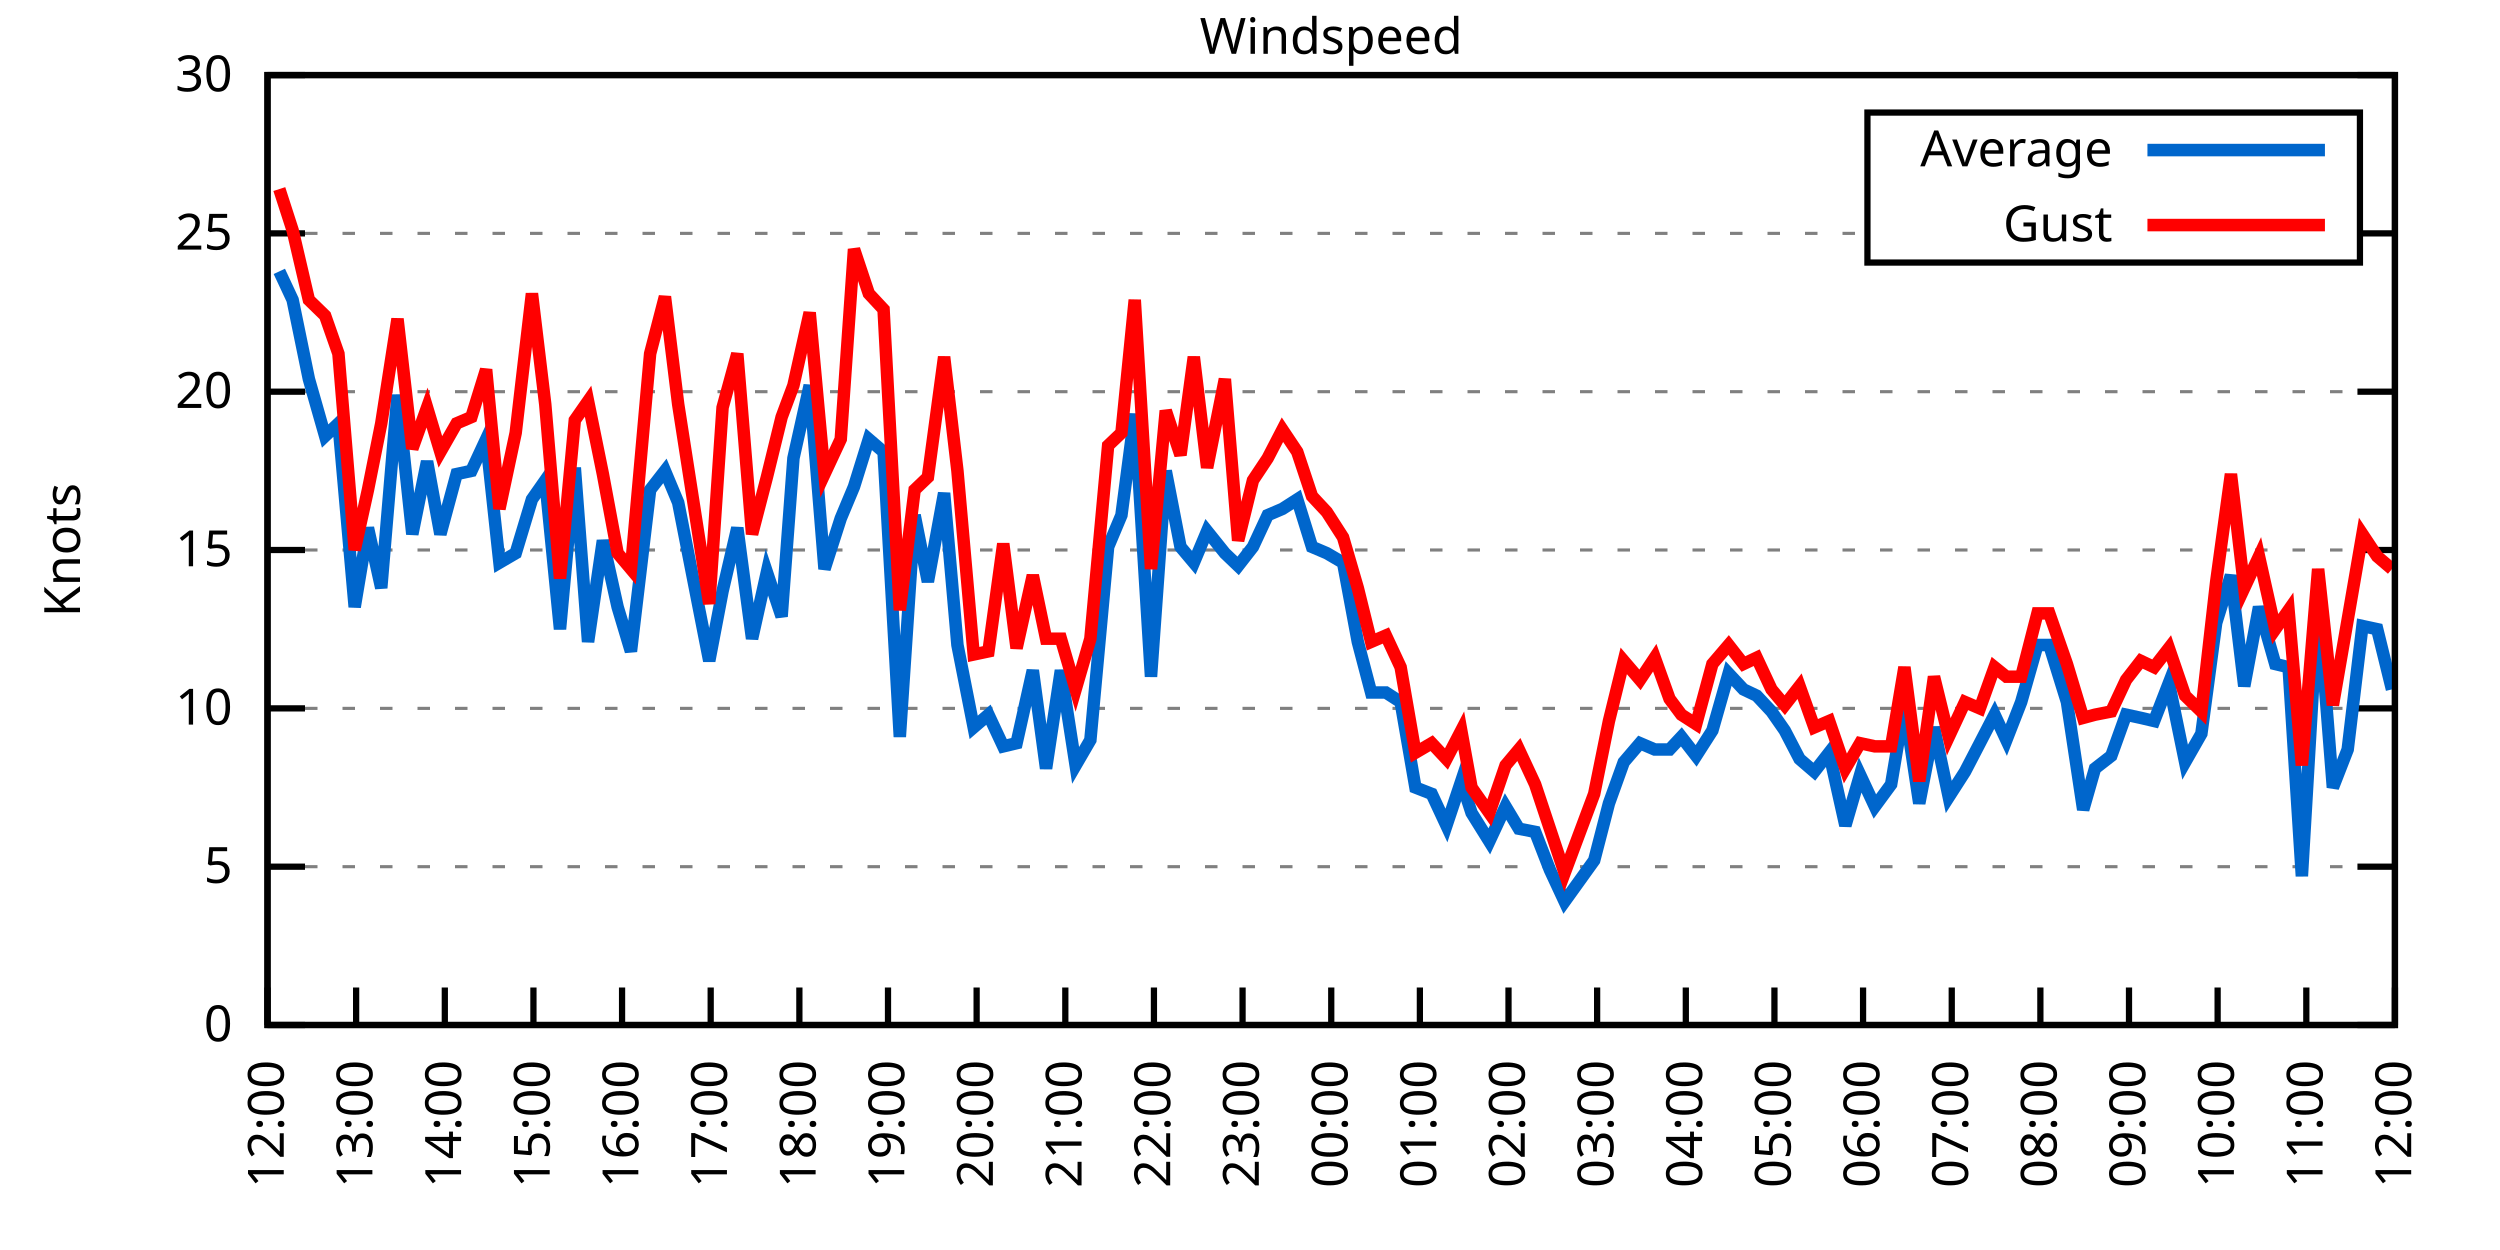
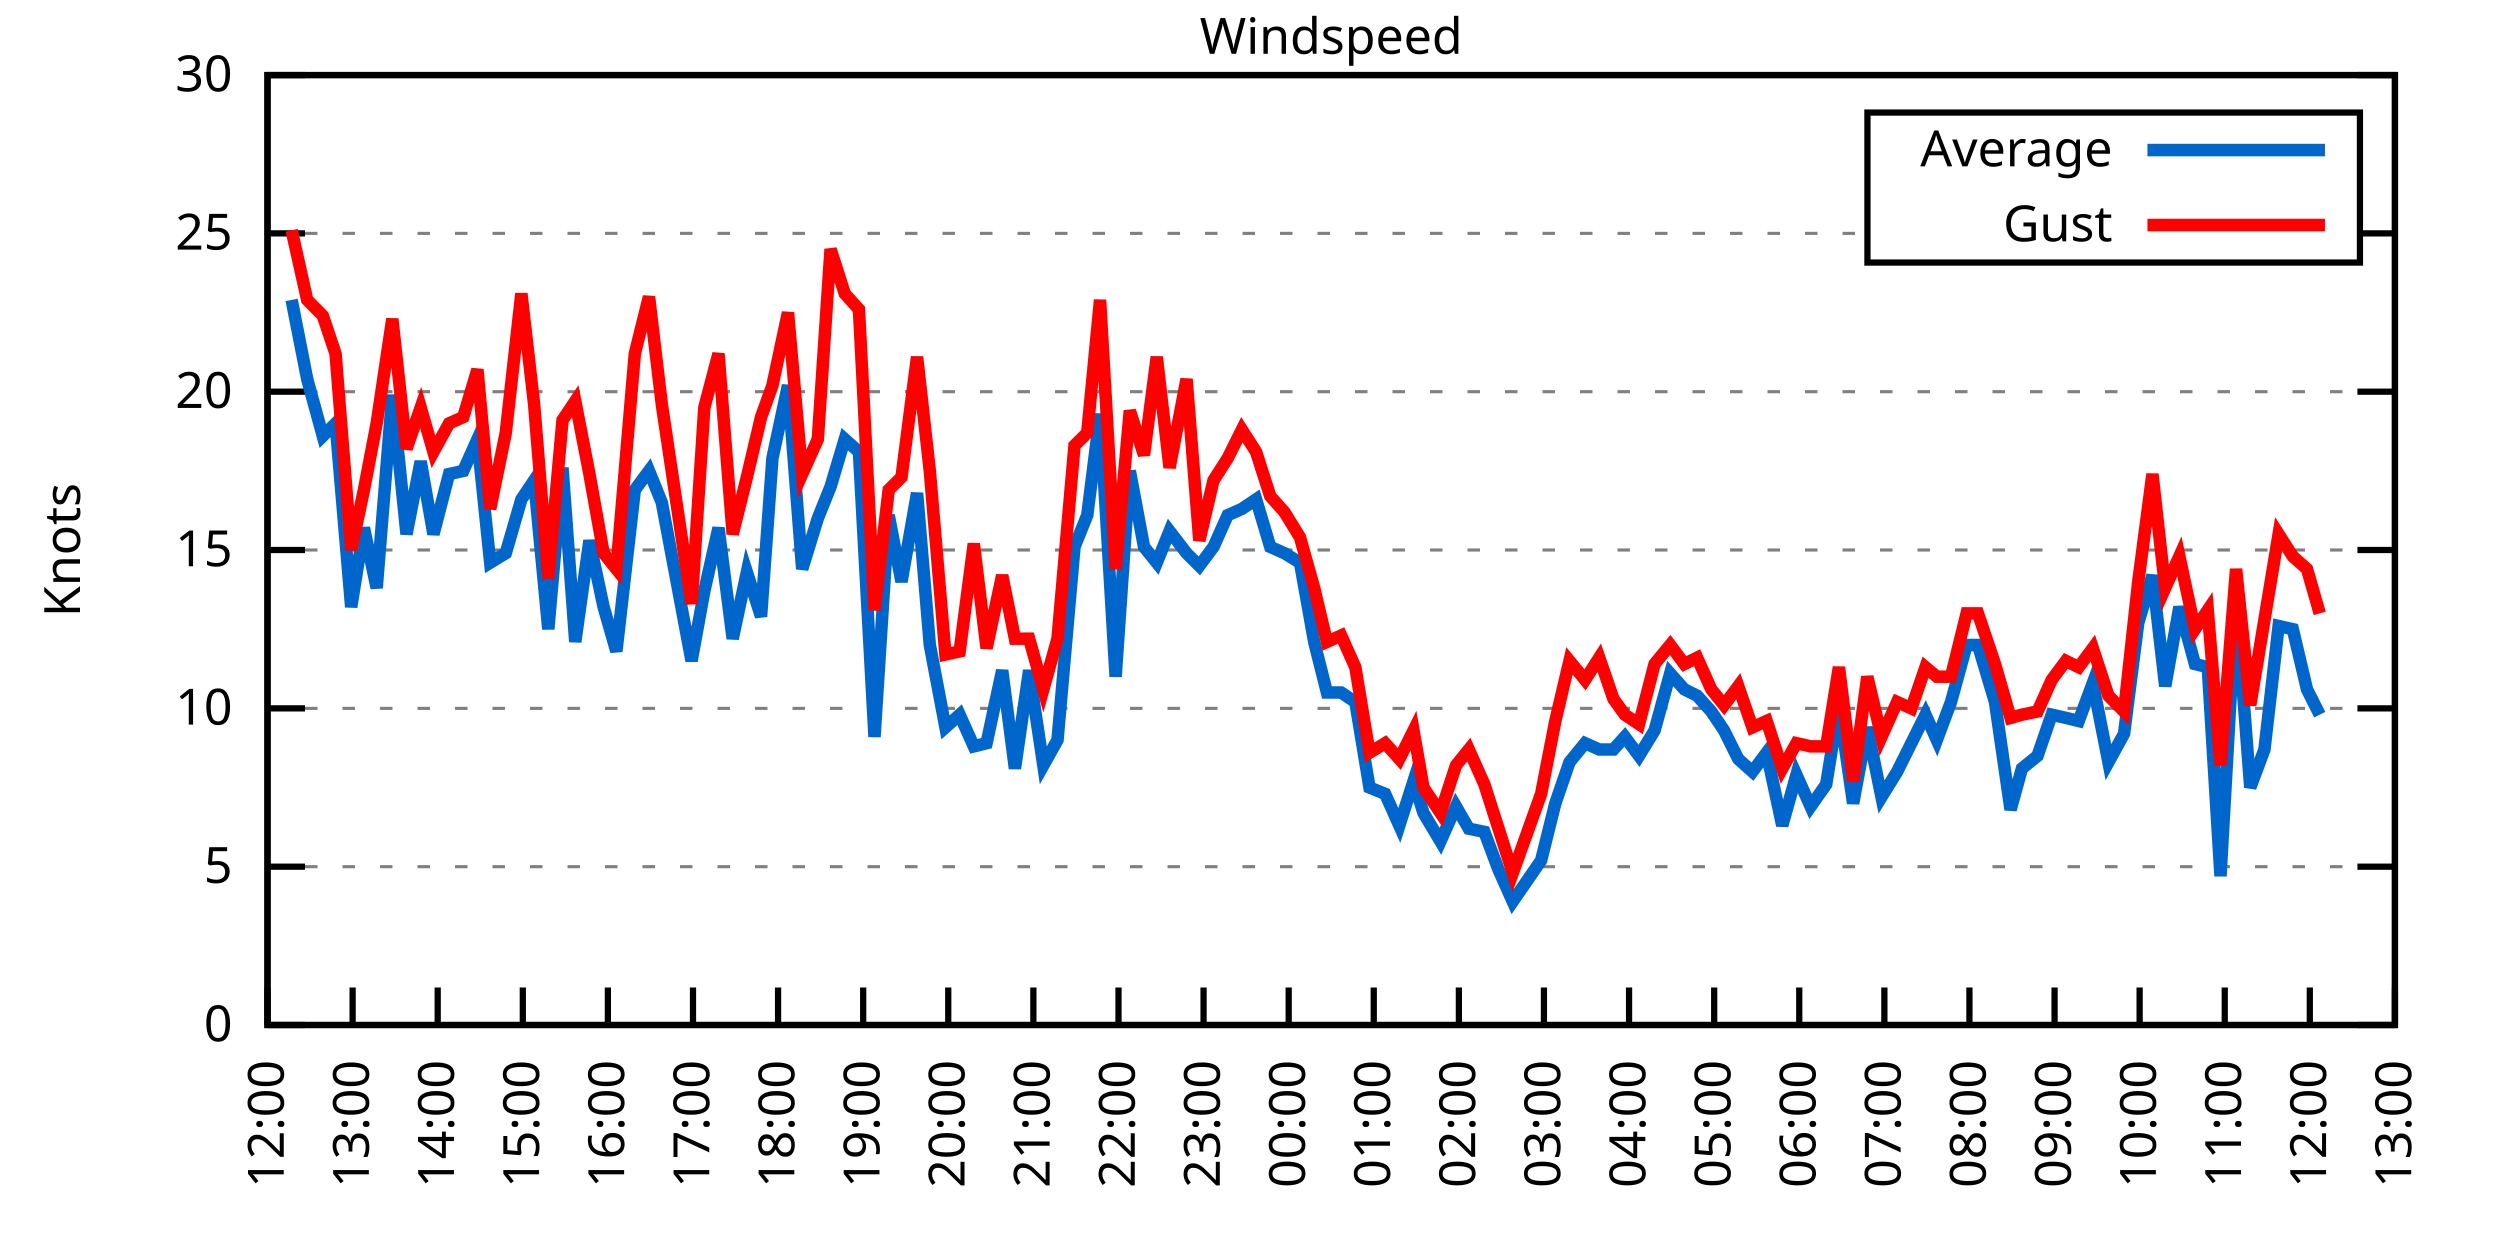
<svg xmlns="http://www.w3.org/2000/svg" xmlns:xlink="http://www.w3.org/1999/xlink" width="400" height="200" viewBox="0 0 400 200">
  <g id="gnuplot_canvas">
    <rect x="0" y="0" width="400" height="200" fill="none" />
    <defs>
      <circle id="gpDot" r="0.5" stroke-width="0.5" stroke="currentColor" />
      <path id="gpPt0" stroke-width="0.333" stroke="currentColor" d="M-1,0 h2 M0,-1 v2" />
      <path id="gpPt1" stroke-width="0.333" stroke="currentColor" d="M-1,-1 L1,1 M1,-1 L-1,1" />
      <path id="gpPt2" stroke-width="0.333" stroke="currentColor" d="M-1,0 L1,0 M0,-1 L0,1 M-1,-1 L1,1 M-1,1 L1,-1" />
      <rect id="gpPt3" stroke-width="0.333" stroke="currentColor" x="-1" y="-1" width="2" height="2" />
      <rect id="gpPt4" stroke-width="0.333" stroke="currentColor" fill="currentColor" x="-1" y="-1" width="2" height="2" />
      <circle id="gpPt5" stroke-width="0.333" stroke="currentColor" cx="0" cy="0" r="1" />
      <use xlink:href="#gpPt5" id="gpPt6" fill="currentColor" stroke="none" />
      <path id="gpPt7" stroke-width="0.333" stroke="currentColor" d="M0,-1.33 L-1.33,0.67 L1.33,0.67 z" />
      <use xlink:href="#gpPt7" id="gpPt8" fill="currentColor" stroke="none" />
      <use xlink:href="#gpPt7" id="gpPt9" stroke="currentColor" transform="rotate(180)" />
      <use xlink:href="#gpPt9" id="gpPt10" fill="currentColor" stroke="none" />
      <use xlink:href="#gpPt3" id="gpPt11" stroke="currentColor" transform="rotate(45)" />
      <use xlink:href="#gpPt11" id="gpPt12" fill="currentColor" stroke="none" />
      <path id="gpPt13" stroke-width="0.333" stroke="currentColor" d="M0,1.330 L1.265,0.411 L0.782,-1.067 L-0.782,-1.076 L-1.265,0.411 z" />
      <use xlink:href="#gpPt13" id="gpPt14" fill="currentColor" stroke="none" />
      <filter id="textbox" filterUnits="objectBoundingBox" x="0" y="0" height="1" width="1">
        <feFlood flood-color="white" flood-opacity="1" result="bgnd" />
        <feComposite in="SourceGraphic" in2="bgnd" operator="atop" />
      </filter>
      <filter id="greybox" filterUnits="objectBoundingBox" x="0" y="0" height="1" width="1">
        <feFlood flood-color="lightgrey" flood-opacity="1" result="grey" />
        <feComposite in="SourceGraphic" in2="grey" operator="atop" />
      </filter>
    </defs>
    <g fill="none" color="white" stroke="currentColor" stroke-width="1.00" stroke-linecap="butt" stroke-linejoin="miter">
</g>
    <g fill="none" color="black" stroke="currentColor" stroke-width="1.00" stroke-linecap="butt" stroke-linejoin="miter">
      <g stroke="none" shape-rendering="crispEdges">
        <polygon fill="rgb(255, 255, 255)" points="42.80,164.00 383.18,164.00 383.18,12.02 42.80,12.02 " />
      </g>
    </g>
    <g fill="none" color="black" stroke="currentColor" stroke-width="1.00" stroke-linecap="butt" stroke-linejoin="miter">
</g>
    <g fill="none" color="black" stroke="black" stroke-width="0.50" stroke-linecap="butt" stroke-linejoin="miter">
</g>
    <g fill="none" color="gray" stroke="currentColor" stroke-width="0.50" stroke-linecap="butt" stroke-linejoin="miter">
      <path stroke="gray" stroke-dasharray="2,4" class="gridline" d="M42.80,164.00 L383.19,164.00  " />
    </g>
    <g fill="none" color="gray" stroke="gray" stroke-width="1.00" stroke-linecap="butt" stroke-linejoin="miter">
</g>
    <g fill="none" color="black" stroke="currentColor" stroke-width="1.00" stroke-linecap="butt" stroke-linejoin="miter">
      <path stroke="black" d="M42.80,164.00 L48.80,164.00 M383.19,164.00 L377.19,164.00  " />
      <g transform="translate(37.20,166.60)" stroke="none" fill="black" font-family="Sans" font-size="8.00" text-anchor="end">
        <text>
          <tspan font-family="Sans"> 0</tspan>
        </text>
      </g>
    </g>
    <g fill="none" color="black" stroke="currentColor" stroke-width="1.00" stroke-linecap="butt" stroke-linejoin="miter">
</g>
    <g fill="none" color="black" stroke="black" stroke-width="0.50" stroke-linecap="butt" stroke-linejoin="miter">
</g>
    <g fill="none" color="gray" stroke="currentColor" stroke-width="0.50" stroke-linecap="butt" stroke-linejoin="miter">
      <path stroke="gray" stroke-dasharray="2,4" class="gridline" d="M42.80,138.67 L383.19,138.67  " />
    </g>
    <g fill="none" color="gray" stroke="gray" stroke-width="1.00" stroke-linecap="butt" stroke-linejoin="miter">
</g>
    <g fill="none" color="black" stroke="currentColor" stroke-width="1.00" stroke-linecap="butt" stroke-linejoin="miter">
      <path stroke="black" d="M42.80,138.67 L48.80,138.67 M383.19,138.67 L377.19,138.67  " />
      <g transform="translate(37.20,141.27)" stroke="none" fill="black" font-family="Sans" font-size="8.00" text-anchor="end">
        <text>
          <tspan font-family="Sans"> 5</tspan>
        </text>
      </g>
    </g>
    <g fill="none" color="black" stroke="currentColor" stroke-width="1.00" stroke-linecap="butt" stroke-linejoin="miter">
</g>
    <g fill="none" color="black" stroke="black" stroke-width="0.50" stroke-linecap="butt" stroke-linejoin="miter">
</g>
    <g fill="none" color="gray" stroke="currentColor" stroke-width="0.50" stroke-linecap="butt" stroke-linejoin="miter">
      <path stroke="gray" stroke-dasharray="2,4" class="gridline" d="M42.80,113.34 L383.19,113.34  " />
    </g>
    <g fill="none" color="gray" stroke="gray" stroke-width="1.00" stroke-linecap="butt" stroke-linejoin="miter">
</g>
    <g fill="none" color="black" stroke="currentColor" stroke-width="1.00" stroke-linecap="butt" stroke-linejoin="miter">
      <path stroke="black" d="M42.80,113.34 L48.80,113.34 M383.19,113.34 L377.19,113.34  " />
      <g transform="translate(37.20,115.94)" stroke="none" fill="black" font-family="Sans" font-size="8.00" text-anchor="end">
        <text>
          <tspan font-family="Sans"> 10</tspan>
        </text>
      </g>
    </g>
    <g fill="none" color="black" stroke="currentColor" stroke-width="1.00" stroke-linecap="butt" stroke-linejoin="miter">
</g>
    <g fill="none" color="black" stroke="black" stroke-width="0.50" stroke-linecap="butt" stroke-linejoin="miter">
</g>
    <g fill="none" color="gray" stroke="currentColor" stroke-width="0.50" stroke-linecap="butt" stroke-linejoin="miter">
      <path stroke="gray" stroke-dasharray="2,4" class="gridline" d="M42.80,88.00 L383.19,88.00  " />
    </g>
    <g fill="none" color="gray" stroke="gray" stroke-width="1.00" stroke-linecap="butt" stroke-linejoin="miter">
</g>
    <g fill="none" color="black" stroke="currentColor" stroke-width="1.00" stroke-linecap="butt" stroke-linejoin="miter">
      <path stroke="black" d="M42.80,88.00 L48.80,88.00 M383.19,88.00 L377.19,88.00  " />
      <g transform="translate(37.20,90.60)" stroke="none" fill="black" font-family="Sans" font-size="8.00" text-anchor="end">
        <text>
          <tspan font-family="Sans"> 15</tspan>
        </text>
      </g>
    </g>
    <g fill="none" color="black" stroke="currentColor" stroke-width="1.00" stroke-linecap="butt" stroke-linejoin="miter">
</g>
    <g fill="none" color="black" stroke="black" stroke-width="0.50" stroke-linecap="butt" stroke-linejoin="miter">
</g>
    <g fill="none" color="gray" stroke="currentColor" stroke-width="0.50" stroke-linecap="butt" stroke-linejoin="miter">
      <path stroke="gray" stroke-dasharray="2,4" class="gridline" d="M42.80,62.67 L383.19,62.67  " />
    </g>
    <g fill="none" color="gray" stroke="gray" stroke-width="1.00" stroke-linecap="butt" stroke-linejoin="miter">
</g>
    <g fill="none" color="black" stroke="currentColor" stroke-width="1.00" stroke-linecap="butt" stroke-linejoin="miter">
      <path stroke="black" d="M42.80,62.67 L48.80,62.67 M383.19,62.67 L377.19,62.67  " />
      <g transform="translate(37.20,65.27)" stroke="none" fill="black" font-family="Sans" font-size="8.00" text-anchor="end">
        <text>
          <tspan font-family="Sans"> 20</tspan>
        </text>
      </g>
    </g>
    <g fill="none" color="black" stroke="currentColor" stroke-width="1.00" stroke-linecap="butt" stroke-linejoin="miter">
</g>
    <g fill="none" color="black" stroke="black" stroke-width="0.50" stroke-linecap="butt" stroke-linejoin="miter">
</g>
    <g fill="none" color="gray" stroke="currentColor" stroke-width="0.50" stroke-linecap="butt" stroke-linejoin="miter">
      <path stroke="gray" stroke-dasharray="2,4" class="gridline" d="M42.80,37.34 L298.79,37.34 M377.59,37.34 L383.19,37.34  " />
    </g>
    <g fill="none" color="gray" stroke="gray" stroke-width="1.00" stroke-linecap="butt" stroke-linejoin="miter">
</g>
    <g fill="none" color="black" stroke="currentColor" stroke-width="1.00" stroke-linecap="butt" stroke-linejoin="miter">
      <path stroke="black" d="M42.80,37.34 L48.80,37.34 M383.19,37.34 L377.19,37.34  " />
      <g transform="translate(37.20,39.94)" stroke="none" fill="black" font-family="Sans" font-size="8.00" text-anchor="end">
        <text>
          <tspan font-family="Sans"> 25</tspan>
        </text>
      </g>
    </g>
    <g fill="none" color="black" stroke="currentColor" stroke-width="1.00" stroke-linecap="butt" stroke-linejoin="miter">
</g>
    <g fill="none" color="black" stroke="black" stroke-width="0.50" stroke-linecap="butt" stroke-linejoin="miter">
</g>
    <g fill="none" color="gray" stroke="currentColor" stroke-width="0.50" stroke-linecap="butt" stroke-linejoin="miter">
      <path stroke="gray" stroke-dasharray="2,4" class="gridline" d="M42.80,12.01 L383.19,12.01  " />
    </g>
    <g fill="none" color="gray" stroke="gray" stroke-width="1.00" stroke-linecap="butt" stroke-linejoin="miter">
</g>
    <g fill="none" color="black" stroke="currentColor" stroke-width="1.00" stroke-linecap="butt" stroke-linejoin="miter">
      <path stroke="black" d="M42.80,12.01 L48.80,12.01 M383.19,12.01 L377.19,12.01  " />
      <g transform="translate(37.20,14.61)" stroke="none" fill="black" font-family="Sans" font-size="8.00" text-anchor="end">
        <text>
          <tspan font-family="Sans"> 30</tspan>
        </text>
      </g>
    </g>
    <g fill="none" color="black" stroke="currentColor" stroke-width="1.00" stroke-linecap="butt" stroke-linejoin="miter">
      <path stroke="black" d="M42.80,164.00 L42.80,158.00  " />
      <g transform="translate(45.40,169.60) rotate(270.00)" stroke="none" fill="black" font-family="Sans" font-size="8.00" text-anchor="end">
        <text>
          <tspan font-family="Sans">12:00</tspan>
        </text>
      </g>
    </g>
    <g fill="none" color="black" stroke="currentColor" stroke-width="1.00" stroke-linecap="butt" stroke-linejoin="miter">
-       <path stroke="black" d="M56.98,164.00 L56.98,158.00  " />
-       <g transform="translate(59.58,169.60) rotate(270.00)" stroke="none" fill="black" font-family="Sans" font-size="8.00" text-anchor="end">
+       <path stroke="black" d="M56.42,164.00 L56.42,158.00  " />
+       <g transform="translate(59.02,169.60) rotate(270.00)" stroke="none" fill="black" font-family="Sans" font-size="8.00" text-anchor="end">
        <text>
          <tspan font-family="Sans">13:00</tspan>
        </text>
      </g>
    </g>
    <g fill="none" color="black" stroke="currentColor" stroke-width="1.00" stroke-linecap="butt" stroke-linejoin="miter">
-       <path stroke="black" d="M71.17,164.00 L71.17,158.00  " />
-       <g transform="translate(73.77,169.60) rotate(270.00)" stroke="none" fill="black" font-family="Sans" font-size="8.00" text-anchor="end">
+       <path stroke="black" d="M70.03,164.00 L70.03,158.00  " />
+       <g transform="translate(72.63,169.60) rotate(270.00)" stroke="none" fill="black" font-family="Sans" font-size="8.00" text-anchor="end">
        <text>
          <tspan font-family="Sans">14:00</tspan>
        </text>
      </g>
    </g>
    <g fill="none" color="black" stroke="currentColor" stroke-width="1.00" stroke-linecap="butt" stroke-linejoin="miter">
-       <path stroke="black" d="M85.35,164.00 L85.35,158.00  " />
-       <g transform="translate(87.95,169.60) rotate(270.00)" stroke="none" fill="black" font-family="Sans" font-size="8.00" text-anchor="end">
+       <path stroke="black" d="M83.65,164.00 L83.65,158.00  " />
+       <g transform="translate(86.25,169.60) rotate(270.00)" stroke="none" fill="black" font-family="Sans" font-size="8.00" text-anchor="end">
        <text>
          <tspan font-family="Sans">15:00</tspan>
        </text>
      </g>
    </g>
    <g fill="none" color="black" stroke="currentColor" stroke-width="1.00" stroke-linecap="butt" stroke-linejoin="miter">
-       <path stroke="black" d="M99.53,164.00 L99.53,158.00  " />
-       <g transform="translate(102.13,169.60) rotate(270.00)" stroke="none" fill="black" font-family="Sans" font-size="8.00" text-anchor="end">
+       <path stroke="black" d="M97.26,164.00 L97.26,158.00  " />
+       <g transform="translate(99.86,169.60) rotate(270.00)" stroke="none" fill="black" font-family="Sans" font-size="8.00" text-anchor="end">
        <text>
          <tspan font-family="Sans">16:00</tspan>
        </text>
      </g>
    </g>
    <g fill="none" color="black" stroke="currentColor" stroke-width="1.00" stroke-linecap="butt" stroke-linejoin="miter">
-       <path stroke="black" d="M113.71,164.00 L113.71,158.00  " />
-       <g transform="translate(116.31,169.60) rotate(270.00)" stroke="none" fill="black" font-family="Sans" font-size="8.00" text-anchor="end">
+       <path stroke="black" d="M110.88,164.00 L110.88,158.00  " />
+       <g transform="translate(113.48,169.60) rotate(270.00)" stroke="none" fill="black" font-family="Sans" font-size="8.00" text-anchor="end">
        <text>
          <tspan font-family="Sans">17:00</tspan>
        </text>
      </g>
    </g>
    <g fill="none" color="black" stroke="currentColor" stroke-width="1.00" stroke-linecap="butt" stroke-linejoin="miter">
-       <path stroke="black" d="M127.90,164.00 L127.90,158.00  " />
-       <g transform="translate(130.50,169.60) rotate(270.00)" stroke="none" fill="black" font-family="Sans" font-size="8.00" text-anchor="end">
+       <path stroke="black" d="M124.49,164.00 L124.49,158.00  " />
+       <g transform="translate(127.09,169.60) rotate(270.00)" stroke="none" fill="black" font-family="Sans" font-size="8.00" text-anchor="end">
        <text>
          <tspan font-family="Sans">18:00</tspan>
        </text>
      </g>
    </g>
    <g fill="none" color="black" stroke="currentColor" stroke-width="1.00" stroke-linecap="butt" stroke-linejoin="miter">
-       <path stroke="black" d="M142.08,164.00 L142.08,158.00  " />
-       <g transform="translate(144.68,169.60) rotate(270.00)" stroke="none" fill="black" font-family="Sans" font-size="8.00" text-anchor="end">
+       <path stroke="black" d="M138.11,164.00 L138.11,158.00  " />
+       <g transform="translate(140.71,169.60) rotate(270.00)" stroke="none" fill="black" font-family="Sans" font-size="8.00" text-anchor="end">
        <text>
          <tspan font-family="Sans">19:00</tspan>
        </text>
      </g>
    </g>
    <g fill="none" color="black" stroke="currentColor" stroke-width="1.00" stroke-linecap="butt" stroke-linejoin="miter">
-       <path stroke="black" d="M156.26,164.00 L156.26,158.00  " />
-       <g transform="translate(158.86,169.60) rotate(270.00)" stroke="none" fill="black" font-family="Sans" font-size="8.00" text-anchor="end">
+       <path stroke="black" d="M151.72,164.00 L151.72,158.00  " />
+       <g transform="translate(154.32,169.60) rotate(270.00)" stroke="none" fill="black" font-family="Sans" font-size="8.00" text-anchor="end">
        <text>
          <tspan font-family="Sans">20:00</tspan>
        </text>
      </g>
    </g>
    <g fill="none" color="black" stroke="currentColor" stroke-width="1.00" stroke-linecap="butt" stroke-linejoin="miter">
-       <path stroke="black" d="M170.45,164.00 L170.45,158.00  " />
-       <g transform="translate(173.05,169.60) rotate(270.00)" stroke="none" fill="black" font-family="Sans" font-size="8.00" text-anchor="end">
+       <path stroke="black" d="M165.34,164.00 L165.34,158.00  " />
+       <g transform="translate(167.94,169.60) rotate(270.00)" stroke="none" fill="black" font-family="Sans" font-size="8.00" text-anchor="end">
        <text>
          <tspan font-family="Sans">21:00</tspan>
        </text>
      </g>
    </g>
    <g fill="none" color="black" stroke="currentColor" stroke-width="1.00" stroke-linecap="butt" stroke-linejoin="miter">
-       <path stroke="black" d="M184.63,164.00 L184.63,158.00  " />
-       <g transform="translate(187.23,169.60) rotate(270.00)" stroke="none" fill="black" font-family="Sans" font-size="8.00" text-anchor="end">
+       <path stroke="black" d="M178.96,164.00 L178.96,158.00  " />
+       <g transform="translate(181.56,169.60) rotate(270.00)" stroke="none" fill="black" font-family="Sans" font-size="8.00" text-anchor="end">
        <text>
          <tspan font-family="Sans">22:00</tspan>
        </text>
      </g>
    </g>
    <g fill="none" color="black" stroke="currentColor" stroke-width="1.00" stroke-linecap="butt" stroke-linejoin="miter">
-       <path stroke="black" d="M198.81,164.00 L198.81,158.00  " />
-       <g transform="translate(201.41,169.60) rotate(270.00)" stroke="none" fill="black" font-family="Sans" font-size="8.00" text-anchor="end">
+       <path stroke="black" d="M192.57,164.00 L192.57,158.00  " />
+       <g transform="translate(195.17,169.60) rotate(270.00)" stroke="none" fill="black" font-family="Sans" font-size="8.00" text-anchor="end">
        <text>
          <tspan font-family="Sans">23:00</tspan>
        </text>
      </g>
    </g>
    <g fill="none" color="black" stroke="currentColor" stroke-width="1.00" stroke-linecap="butt" stroke-linejoin="miter">
-       <path stroke="black" d="M213.00,164.00 L213.00,158.00  " />
-       <g transform="translate(215.60,169.60) rotate(270.00)" stroke="none" fill="black" font-family="Sans" font-size="8.00" text-anchor="end">
+       <path stroke="black" d="M206.19,164.00 L206.19,158.00  " />
+       <g transform="translate(208.79,169.60) rotate(270.00)" stroke="none" fill="black" font-family="Sans" font-size="8.00" text-anchor="end">
        <text>
          <tspan font-family="Sans">00:00</tspan>
        </text>
      </g>
    </g>
    <g fill="none" color="black" stroke="currentColor" stroke-width="1.00" stroke-linecap="butt" stroke-linejoin="miter">
-       <path stroke="black" d="M227.18,164.00 L227.18,158.00  " />
-       <g transform="translate(229.78,169.60) rotate(270.00)" stroke="none" fill="black" font-family="Sans" font-size="8.00" text-anchor="end">
+       <path stroke="black" d="M219.80,164.00 L219.80,158.00  " />
+       <g transform="translate(222.40,169.60) rotate(270.00)" stroke="none" fill="black" font-family="Sans" font-size="8.00" text-anchor="end">
        <text>
          <tspan font-family="Sans">01:00</tspan>
        </text>
      </g>
    </g>
    <g fill="none" color="black" stroke="currentColor" stroke-width="1.00" stroke-linecap="butt" stroke-linejoin="miter">
-       <path stroke="black" d="M241.36,164.00 L241.36,158.00  " />
-       <g transform="translate(243.96,169.60) rotate(270.00)" stroke="none" fill="black" font-family="Sans" font-size="8.00" text-anchor="end">
+       <path stroke="black" d="M233.42,164.00 L233.42,158.00  " />
+       <g transform="translate(236.02,169.60) rotate(270.00)" stroke="none" fill="black" font-family="Sans" font-size="8.00" text-anchor="end">
        <text>
          <tspan font-family="Sans">02:00</tspan>
        </text>
      </g>
    </g>
    <g fill="none" color="black" stroke="currentColor" stroke-width="1.00" stroke-linecap="butt" stroke-linejoin="miter">
-       <path stroke="black" d="M255.54,164.00 L255.54,158.00  " />
-       <g transform="translate(258.14,169.60) rotate(270.00)" stroke="none" fill="black" font-family="Sans" font-size="8.00" text-anchor="end">
+       <path stroke="black" d="M247.03,164.00 L247.03,158.00  " />
+       <g transform="translate(249.63,169.60) rotate(270.00)" stroke="none" fill="black" font-family="Sans" font-size="8.00" text-anchor="end">
        <text>
          <tspan font-family="Sans">03:00</tspan>
        </text>
      </g>
    </g>
    <g fill="none" color="black" stroke="currentColor" stroke-width="1.00" stroke-linecap="butt" stroke-linejoin="miter">
-       <path stroke="black" d="M269.73,164.00 L269.73,158.00  " />
-       <g transform="translate(272.33,169.60) rotate(270.00)" stroke="none" fill="black" font-family="Sans" font-size="8.00" text-anchor="end">
+       <path stroke="black" d="M260.65,164.00 L260.65,158.00  " />
+       <g transform="translate(263.25,169.60) rotate(270.00)" stroke="none" fill="black" font-family="Sans" font-size="8.00" text-anchor="end">
        <text>
          <tspan font-family="Sans">04:00</tspan>
        </text>
      </g>
    </g>
    <g fill="none" color="black" stroke="currentColor" stroke-width="1.00" stroke-linecap="butt" stroke-linejoin="miter">
-       <path stroke="black" d="M283.91,164.00 L283.91,158.00  " />
-       <g transform="translate(286.51,169.60) rotate(270.00)" stroke="none" fill="black" font-family="Sans" font-size="8.00" text-anchor="end">
+       <path stroke="black" d="M274.27,164.00 L274.27,158.00  " />
+       <g transform="translate(276.87,169.60) rotate(270.00)" stroke="none" fill="black" font-family="Sans" font-size="8.00" text-anchor="end">
        <text>
          <tspan font-family="Sans">05:00</tspan>
        </text>
      </g>
    </g>
    <g fill="none" color="black" stroke="currentColor" stroke-width="1.00" stroke-linecap="butt" stroke-linejoin="miter">
-       <path stroke="black" d="M298.09,164.00 L298.09,158.00  " />
-       <g transform="translate(300.69,169.60) rotate(270.00)" stroke="none" fill="black" font-family="Sans" font-size="8.00" text-anchor="end">
+       <path stroke="black" d="M287.88,164.00 L287.88,158.00  " />
+       <g transform="translate(290.48,169.60) rotate(270.00)" stroke="none" fill="black" font-family="Sans" font-size="8.00" text-anchor="end">
        <text>
          <tspan font-family="Sans">06:00</tspan>
        </text>
      </g>
    </g>
    <g fill="none" color="black" stroke="currentColor" stroke-width="1.00" stroke-linecap="butt" stroke-linejoin="miter">
-       <path stroke="black" d="M312.28,164.00 L312.28,158.00  " />
-       <g transform="translate(314.88,169.60) rotate(270.00)" stroke="none" fill="black" font-family="Sans" font-size="8.00" text-anchor="end">
+       <path stroke="black" d="M301.50,164.00 L301.50,158.00  " />
+       <g transform="translate(304.10,169.60) rotate(270.00)" stroke="none" fill="black" font-family="Sans" font-size="8.00" text-anchor="end">
        <text>
          <tspan font-family="Sans">07:00</tspan>
        </text>
      </g>
    </g>
    <g fill="none" color="black" stroke="currentColor" stroke-width="1.00" stroke-linecap="butt" stroke-linejoin="miter">
-       <path stroke="black" d="M326.46,164.00 L326.46,158.00  " />
-       <g transform="translate(329.06,169.60) rotate(270.00)" stroke="none" fill="black" font-family="Sans" font-size="8.00" text-anchor="end">
+       <path stroke="black" d="M315.11,164.00 L315.11,158.00  " />
+       <g transform="translate(317.71,169.60) rotate(270.00)" stroke="none" fill="black" font-family="Sans" font-size="8.00" text-anchor="end">
        <text>
          <tspan font-family="Sans">08:00</tspan>
        </text>
      </g>
    </g>
    <g fill="none" color="black" stroke="currentColor" stroke-width="1.00" stroke-linecap="butt" stroke-linejoin="miter">
-       <path stroke="black" d="M340.64,164.00 L340.64,158.00  " />
-       <g transform="translate(343.24,169.60) rotate(270.00)" stroke="none" fill="black" font-family="Sans" font-size="8.00" text-anchor="end">
+       <path stroke="black" d="M328.73,164.00 L328.73,158.00  " />
+       <g transform="translate(331.33,169.60) rotate(270.00)" stroke="none" fill="black" font-family="Sans" font-size="8.00" text-anchor="end">
        <text>
          <tspan font-family="Sans">09:00</tspan>
        </text>
      </g>
    </g>
    <g fill="none" color="black" stroke="currentColor" stroke-width="1.00" stroke-linecap="butt" stroke-linejoin="miter">
-       <path stroke="black" d="M354.82,164.00 L354.82,158.00  " />
-       <g transform="translate(357.42,169.60) rotate(270.00)" stroke="none" fill="black" font-family="Sans" font-size="8.00" text-anchor="end">
+       <path stroke="black" d="M342.34,164.00 L342.34,158.00  " />
+       <g transform="translate(344.94,169.60) rotate(270.00)" stroke="none" fill="black" font-family="Sans" font-size="8.00" text-anchor="end">
        <text>
          <tspan font-family="Sans">10:00</tspan>
        </text>
      </g>
    </g>
    <g fill="none" color="black" stroke="currentColor" stroke-width="1.00" stroke-linecap="butt" stroke-linejoin="miter">
-       <path stroke="black" d="M369.01,164.00 L369.01,158.00  " />
-       <g transform="translate(371.61,169.60) rotate(270.00)" stroke="none" fill="black" font-family="Sans" font-size="8.00" text-anchor="end">
+       <path stroke="black" d="M355.96,164.00 L355.96,158.00  " />
+       <g transform="translate(358.56,169.60) rotate(270.00)" stroke="none" fill="black" font-family="Sans" font-size="8.00" text-anchor="end">
        <text>
          <tspan font-family="Sans">11:00</tspan>
+         </text>
+       </g>
+     </g>
+     <g fill="none" color="black" stroke="currentColor" stroke-width="1.00" stroke-linecap="butt" stroke-linejoin="miter">
+       <path stroke="black" d="M369.57,164.00 L369.57,158.00  " />
+       <g transform="translate(372.17,169.60) rotate(270.00)" stroke="none" fill="black" font-family="Sans" font-size="8.00" text-anchor="end">
+         <text>
+           <tspan font-family="Sans">12:00</tspan>
        </text>
      </g>
    </g>
    <g fill="none" color="black" stroke="currentColor" stroke-width="1.00" stroke-linecap="butt" stroke-linejoin="miter">
      <path stroke="black" d="M383.19,164.00 L383.19,158.00  " />
      <g transform="translate(385.79,169.60) rotate(270.00)" stroke="none" fill="black" font-family="Sans" font-size="8.00" text-anchor="end">
        <text>
-           <tspan font-family="Sans">12:00</tspan>
+           <tspan font-family="Sans">13:00</tspan>
        </text>
      </g>
    </g>
    <g fill="none" color="black" stroke="currentColor" stroke-width="1.00" stroke-linecap="butt" stroke-linejoin="miter">
</g>
    <g fill="none" color="black" stroke="currentColor" stroke-width="1.00" stroke-linecap="butt" stroke-linejoin="miter">
      <path stroke="black" d="M42.80,12.01 L42.80,164.00 L383.19,164.00 L383.19,12.01 L42.80,12.01 Z  " />
    </g>
    <g fill="none" color="black" stroke="currentColor" stroke-width="1.00" stroke-linecap="butt" stroke-linejoin="miter">
</g>
    <g fill="none" color="black" stroke="currentColor" stroke-width="1.00" stroke-linecap="butt" stroke-linejoin="miter">
      <path stroke="black" d="M298.79,42.01 L298.79,18.01 L377.59,18.01 L377.59,42.01 L298.79,42.01 Z  " />
    </g>
    <g id="Windspeed_plot_1">
      <g fill="none" color="white" stroke="black" stroke-width="2.00" stroke-linecap="butt" stroke-linejoin="miter">
</g>
      <g fill="none" color="black" stroke="currentColor" stroke-width="2.00" stroke-linecap="butt" stroke-linejoin="miter">
        <g transform="translate(337.99,26.61)" stroke="none" fill="black" font-family="Sans" font-size="8.00" text-anchor="end">
          <text>
            <tspan font-family="Sans">Average</tspan>
          </text>
        </g>
      </g>
      <g fill="none" color="black" stroke="currentColor" stroke-width="2.00" stroke-linecap="butt" stroke-linejoin="miter">
-         <path stroke="rgb(  0, 102, 204)" d="M343.59,24.01 L371.99,24.01 M44.69,43.42 L46.82,47.98 L49.42,60.65 L52.02,69.77 L54.15,67.74 L56.75,97.12   L58.87,84.46 L61.00,94.08 L63.60,63.18 L65.97,85.47 L68.33,73.82 L70.46,85.47 L73.06,75.85 L75.42,75.34   L77.78,70.27 L79.91,90.03 L82.51,88.51 L85.11,79.90 L87.24,76.86 L89.60,100.67 L91.97,74.83 L94.09,102.70   L96.46,86.49 L98.82,97.12 L100.95,104.22 L104.02,78.38 L106.39,75.34 L108.51,80.41 L113.48,105.74 L115.61,94.59   L117.97,84.46 L120.33,102.19 L122.70,91.55 L125.06,98.64 L126.95,73.31 L129.55,61.66 L131.92,91.04 L134.52,82.94   L136.64,77.87 L139.01,70.27 L141.37,72.30 L143.97,117.90 L146.34,82.43 L148.46,93.07 L151.06,78.89 L153.19,103.20   L155.79,116.38 L158.15,114.35 L160.52,119.42 L162.65,118.91 L165.25,107.26 L167.37,122.96 L169.74,107.26 L172.10,122.46   L174.46,118.40 L177.30,87.50 L179.43,82.43 L181.56,66.22 L184.16,108.27 L186.52,75.34 L188.88,87.50 L191.01,90.03   L193.14,84.97 L195.98,88.51 L198.10,90.54 L200.47,87.50 L202.83,82.43 L205.19,81.42 L207.56,79.90 L209.92,87.50   L212.29,88.51 L214.89,90.03 L217.25,102.70 L219.38,110.80 L221.74,110.80 L224.10,112.32 L226.47,126.00 L229.07,127.02   L231.43,132.08 L233.80,124.99 L235.45,130.06 L238.29,134.62 L240.89,129.04 L243.02,132.59 L245.62,133.10 L247.98,139.17   L250.34,144.24 L255.07,137.66 L257.43,128.54 L259.80,121.95 L262.40,118.91 L264.76,119.92 L267.13,119.92 L269.02,117.90   L271.38,120.94 L273.98,116.88 L276.58,107.76 L278.95,110.30 L281.07,111.31 L283.44,113.84 L285.56,116.88 L287.93,121.44   L290.29,123.47 L292.66,120.43 L295.26,132.08 L297.62,123.98 L299.98,129.04 L302.58,125.50 L304.71,112.83 L307.08,128.54   L309.44,116.38 L311.80,127.52 L314.40,123.47 L316.77,118.91 L319.13,114.35 L321.02,118.40 L323.39,112.32 L325.99,103.20   L327.88,103.20 L330.71,112.32 L333.31,129.55 L335.20,122.96 L337.80,120.94 L340.17,114.35 L342.53,114.86 L344.66,115.36   L347.02,109.28 L349.62,121.95 L352.22,117.39 L354.59,99.66 L356.95,92.06 L359.08,109.79 L361.44,97.12 L364.04,106.24   L366.17,106.75 L368.30,140.19 L370.90,96.11 L373.26,126.00 L375.63,119.92 L377.99,100.16 L380.35,100.67 L382.72,110.30    " />
+         <path stroke="rgb(  0, 102, 204)" d="M343.59,24.01 L371.99,24.01 M46.66,47.98 L49.15,60.65 L51.65,69.77 L53.69,67.74 L56.19,97.12 L58.23,84.46   L60.27,94.08 L62.77,63.18 L65.04,85.47 L67.31,73.82 L69.35,85.47 L71.85,75.85 L74.12,75.34 L76.39,70.27   L78.43,90.03 L80.92,88.51 L83.42,79.90 L85.46,76.86 L87.73,100.67 L90.00,74.83 L92.04,102.70 L94.31,86.49   L96.58,97.12 L98.62,104.22 L101.57,78.38 L103.84,75.34 L105.89,80.41 L110.65,105.74 L112.69,94.59 L114.96,84.46   L117.23,102.19 L119.50,91.55 L121.77,98.64 L123.59,73.31 L126.08,61.66 L128.35,91.04 L130.85,82.94 L132.89,77.87   L135.16,70.27 L137.43,72.30 L139.92,117.90 L142.19,82.43 L144.24,93.07 L146.73,78.89 L148.77,103.20 L151.27,116.38   L153.54,114.35 L155.81,119.42 L157.85,118.91 L160.35,107.26 L162.39,122.96 L164.66,107.26 L166.93,122.46 L169.20,118.40   L171.92,87.50 L173.96,82.43 L176.01,66.22 L178.50,108.27 L180.77,75.34 L183.04,87.50 L185.08,90.03 L187.13,84.97   L189.85,88.51 L191.89,90.54 L194.16,87.50 L196.43,82.43 L198.70,81.42 L200.97,79.90 L203.24,87.50 L205.51,88.51   L208.00,90.03 L210.27,102.70 L212.31,110.80 L214.58,110.80 L216.85,112.32 L219.12,126.00 L221.62,127.02 L223.89,132.08   L226.16,124.99 L227.75,130.06 L230.47,134.62 L232.96,129.04 L235.01,132.59 L237.50,133.10 L239.77,139.17 L242.04,144.24   L246.58,137.66 L248.85,128.54 L251.12,121.95 L253.61,118.91 L255.88,119.92 L258.15,119.92 L259.97,117.90 L262.24,120.94   L264.73,116.88 L267.23,107.76 L269.50,110.30 L271.54,111.31 L273.81,113.84 L275.85,116.88 L278.12,121.44 L280.39,123.47   L282.66,120.43 L285.16,132.08 L287.43,123.98 L289.70,129.04 L292.19,125.50 L294.23,112.83 L296.50,128.54 L298.77,116.38   L301.04,127.52 L303.54,123.47 L305.81,118.91 L308.08,114.35 L309.89,118.40 L312.16,112.32 L314.66,103.20 L316.47,103.20   L319.20,112.32 L321.69,129.55 L323.51,122.96 L326.00,120.94 L328.27,114.35 L330.54,114.86 L332.59,115.36 L334.85,109.28   L337.35,121.95 L339.85,117.39 L342.12,99.66 L344.39,92.06 L346.43,109.79 L348.70,97.12 L351.19,106.24 L353.24,106.75   L355.28,140.19 L357.77,96.11 L360.04,126.00 L362.31,119.92 L364.58,100.16 L366.85,100.67 L369.12,110.30 L371.16,114.35    " />
      </g>
    </g>
    <g id="Windspeed_plot_2">
      <g fill="none" color="black" stroke="currentColor" stroke-width="2.00" stroke-linecap="butt" stroke-linejoin="miter">
        <g transform="translate(337.99,38.61)" stroke="none" fill="black" font-family="Sans" font-size="8.00" text-anchor="end">
          <text>
            <tspan font-family="Sans">Gust</tspan>
          </text>
        </g>
      </g>
      <g fill="none" color="black" stroke="currentColor" stroke-width="2.00" stroke-linecap="butt" stroke-linejoin="miter">
-         <path stroke="rgb(255,   0,   0)" d="M343.59,36.01 L371.99,36.01 M44.69,30.25 L46.82,36.84 L49.42,47.98 L52.02,50.51 L54.15,56.59 L56.75,88.00   L58.87,78.38 L61.00,67.74 L63.60,51.02 L65.97,71.79 L68.33,65.21 L70.46,72.30 L73.06,67.74 L75.42,66.73   L77.78,59.13 L79.91,81.42 L82.51,69.26 L85.11,46.97 L87.24,64.70 L89.60,92.56 L91.97,67.23 L94.09,64.19   L96.46,75.85 L98.82,88.51 L100.95,91.04 L104.02,56.59 L106.39,47.47 L108.51,64.70 L113.48,96.62 L115.61,65.21   L117.97,56.59 L120.33,85.47 L122.70,76.35 L125.06,66.73 L126.95,61.66 L129.55,50.01 L131.92,75.85 L134.52,70.27   L136.64,39.87 L139.01,46.97 L141.37,49.50 L143.97,97.63 L146.34,78.38 L148.46,76.35 L151.06,57.10 L153.19,75.34   L155.79,104.72 L158.15,104.22 L160.52,86.99 L162.65,103.71 L165.25,92.06 L167.37,102.19 L169.74,102.19 L172.10,110.30   L174.46,102.19 L177.30,71.29 L179.43,69.26 L181.56,47.98 L184.16,91.04 L186.52,65.71 L188.88,72.81 L191.01,57.10   L193.14,74.83 L195.98,60.65 L198.10,86.49 L200.47,76.86 L202.83,73.31 L205.19,68.75 L207.56,72.30 L209.92,79.39   L212.29,81.93 L214.89,85.98 L217.25,94.08 L219.38,102.70 L221.74,101.68 L224.10,106.75 L226.47,120.43 L229.07,118.91   L231.43,121.44 L233.80,116.88 L235.45,126.00 L238.29,130.06 L240.89,122.46 L243.02,119.92 L245.62,125.50 L247.98,132.59   L250.34,139.68 L255.07,127.02 L257.43,115.36 L259.80,105.74 L262.40,108.78 L264.76,105.23 L267.13,111.82 L269.02,114.35   L271.38,115.87 L273.98,106.24 L276.58,103.20 L278.95,106.24 L281.07,105.23 L283.44,110.30 L285.56,112.83 L287.93,109.79   L290.29,116.38 L292.66,115.36 L295.26,122.96 L297.62,118.91 L299.98,119.42 L302.58,119.42 L304.71,106.75 L307.08,124.99   L309.44,108.27 L311.80,117.90 L314.40,112.32 L316.77,113.34 L319.13,106.75 L321.02,108.27 L323.39,108.27 L325.99,98.14   L327.88,98.14 L330.71,106.24 L333.31,114.86 L335.20,114.35 L337.80,113.84 L340.17,108.78 L342.53,105.74 L344.66,106.75   L347.02,103.71 L349.62,111.31 L352.22,113.84 L354.59,93.07 L356.95,75.85 L359.08,94.08 L361.44,89.02 L364.04,100.67   L366.17,97.63 L368.30,122.46 L370.90,91.04 L373.26,112.83 L375.63,99.15 L377.99,85.47 L380.35,89.02 L382.72,91.04    " />
+         <path stroke="rgb(255,   0,   0)" d="M343.59,36.01 L371.99,36.01 M46.66,36.84 L49.15,47.98 L51.65,50.51 L53.69,56.59 L56.19,88.00 L58.23,78.38   L60.27,67.74 L62.77,51.02 L65.04,71.79 L67.31,65.21 L69.35,72.30 L71.85,67.74 L74.12,66.73 L76.39,59.13   L78.43,81.42 L80.92,69.26 L83.42,46.97 L85.46,64.70 L87.73,92.56 L90.00,67.23 L92.04,64.19 L94.31,75.85   L96.58,88.51 L98.62,91.04 L101.57,56.59 L103.84,47.47 L105.89,64.70 L110.65,96.62 L112.69,65.21 L114.96,56.59   L117.23,85.47 L119.50,76.35 L121.77,66.73 L123.59,61.66 L126.08,50.01 L128.35,75.85 L130.85,70.27 L132.89,39.87   L135.16,46.97 L137.43,49.50 L139.92,97.63 L142.19,78.38 L144.24,76.35 L146.73,57.10 L148.77,75.34 L151.27,104.72   L153.54,104.22 L155.81,86.99 L157.85,103.71 L160.35,92.06 L162.39,102.19 L164.66,102.19 L166.93,110.30 L169.20,102.19   L171.92,71.29 L173.96,69.26 L176.01,47.98 L178.50,91.04 L180.77,65.71 L183.04,72.81 L185.08,57.10 L187.13,74.83   L189.85,60.65 L191.89,86.49 L194.16,76.86 L196.43,73.31 L198.70,68.75 L200.97,72.30 L203.24,79.39 L205.51,81.93   L208.00,85.98 L210.27,94.08 L212.31,102.70 L214.58,101.68 L216.85,106.75 L219.12,120.43 L221.62,118.91 L223.89,121.44   L226.16,116.88 L227.75,126.00 L230.47,130.06 L232.96,122.46 L235.01,119.92 L237.50,125.50 L239.77,132.59 L242.04,139.68   L246.58,127.02 L248.85,115.36 L251.12,105.74 L253.61,108.78 L255.88,105.23 L258.15,111.82 L259.97,114.35 L262.24,115.87   L264.73,106.24 L267.23,103.20 L269.50,106.24 L271.54,105.23 L273.81,110.30 L275.85,112.83 L278.12,109.79 L280.39,116.38   L282.66,115.36 L285.16,122.96 L287.43,118.91 L289.70,119.42 L292.19,119.42 L294.23,106.75 L296.50,124.99 L298.77,108.27   L301.04,117.90 L303.54,112.32 L305.81,113.34 L308.08,106.75 L309.89,108.27 L312.16,108.27 L314.66,98.14 L316.47,98.14   L319.20,106.24 L321.69,114.86 L323.51,114.35 L326.00,113.84 L328.27,108.78 L330.54,105.74 L332.59,106.75 L334.85,103.71   L337.35,111.31 L339.85,113.84 L342.12,93.07 L344.39,75.85 L346.43,94.08 L348.70,89.02 L351.19,100.67 L353.24,97.63   L355.28,122.46 L357.77,91.04 L360.04,112.83 L362.31,99.15 L364.58,85.47 L366.85,89.02 L369.12,91.04 L371.16,98.14    " />
      </g>
    </g>
    <g fill="none" color="black" stroke="currentColor" stroke-width="2.00" stroke-linecap="butt" stroke-linejoin="miter">
</g>
    <g fill="none" color="black" stroke="black" stroke-width="1.00" stroke-linecap="butt" stroke-linejoin="miter">
</g>
    <g fill="none" color="black" stroke="currentColor" stroke-width="1.00" stroke-linecap="butt" stroke-linejoin="miter">
      <path stroke="black" d="M42.80,12.01 L42.80,164.00 L383.19,164.00 L383.19,12.01 L42.80,12.01 Z  " />
      <g transform="translate(12.80,88.01) rotate(270.00)" stroke="none" fill="black" font-family="Sans" font-size="8.00" text-anchor="middle">
        <text>
          <tspan font-family="Sans">Knots</tspan>
        </text>
      </g>
    </g>
    <g fill="none" color="black" stroke="currentColor" stroke-width="1.00" stroke-linecap="butt" stroke-linejoin="miter">
</g>
    <g fill="none" color="black" stroke="currentColor" stroke-width="1.00" stroke-linecap="butt" stroke-linejoin="miter">
      <g transform="translate(212.99,8.61)" stroke="none" fill="black" font-family="Sans" font-size="8.00" text-anchor="middle">
        <text>
          <tspan font-family="Sans">Windspeed</tspan>
        </text>
      </g>
    </g>
    <g fill="none" color="black" stroke="currentColor" stroke-width="1.00" stroke-linecap="butt" stroke-linejoin="miter">
</g>
  </g>
</svg>
